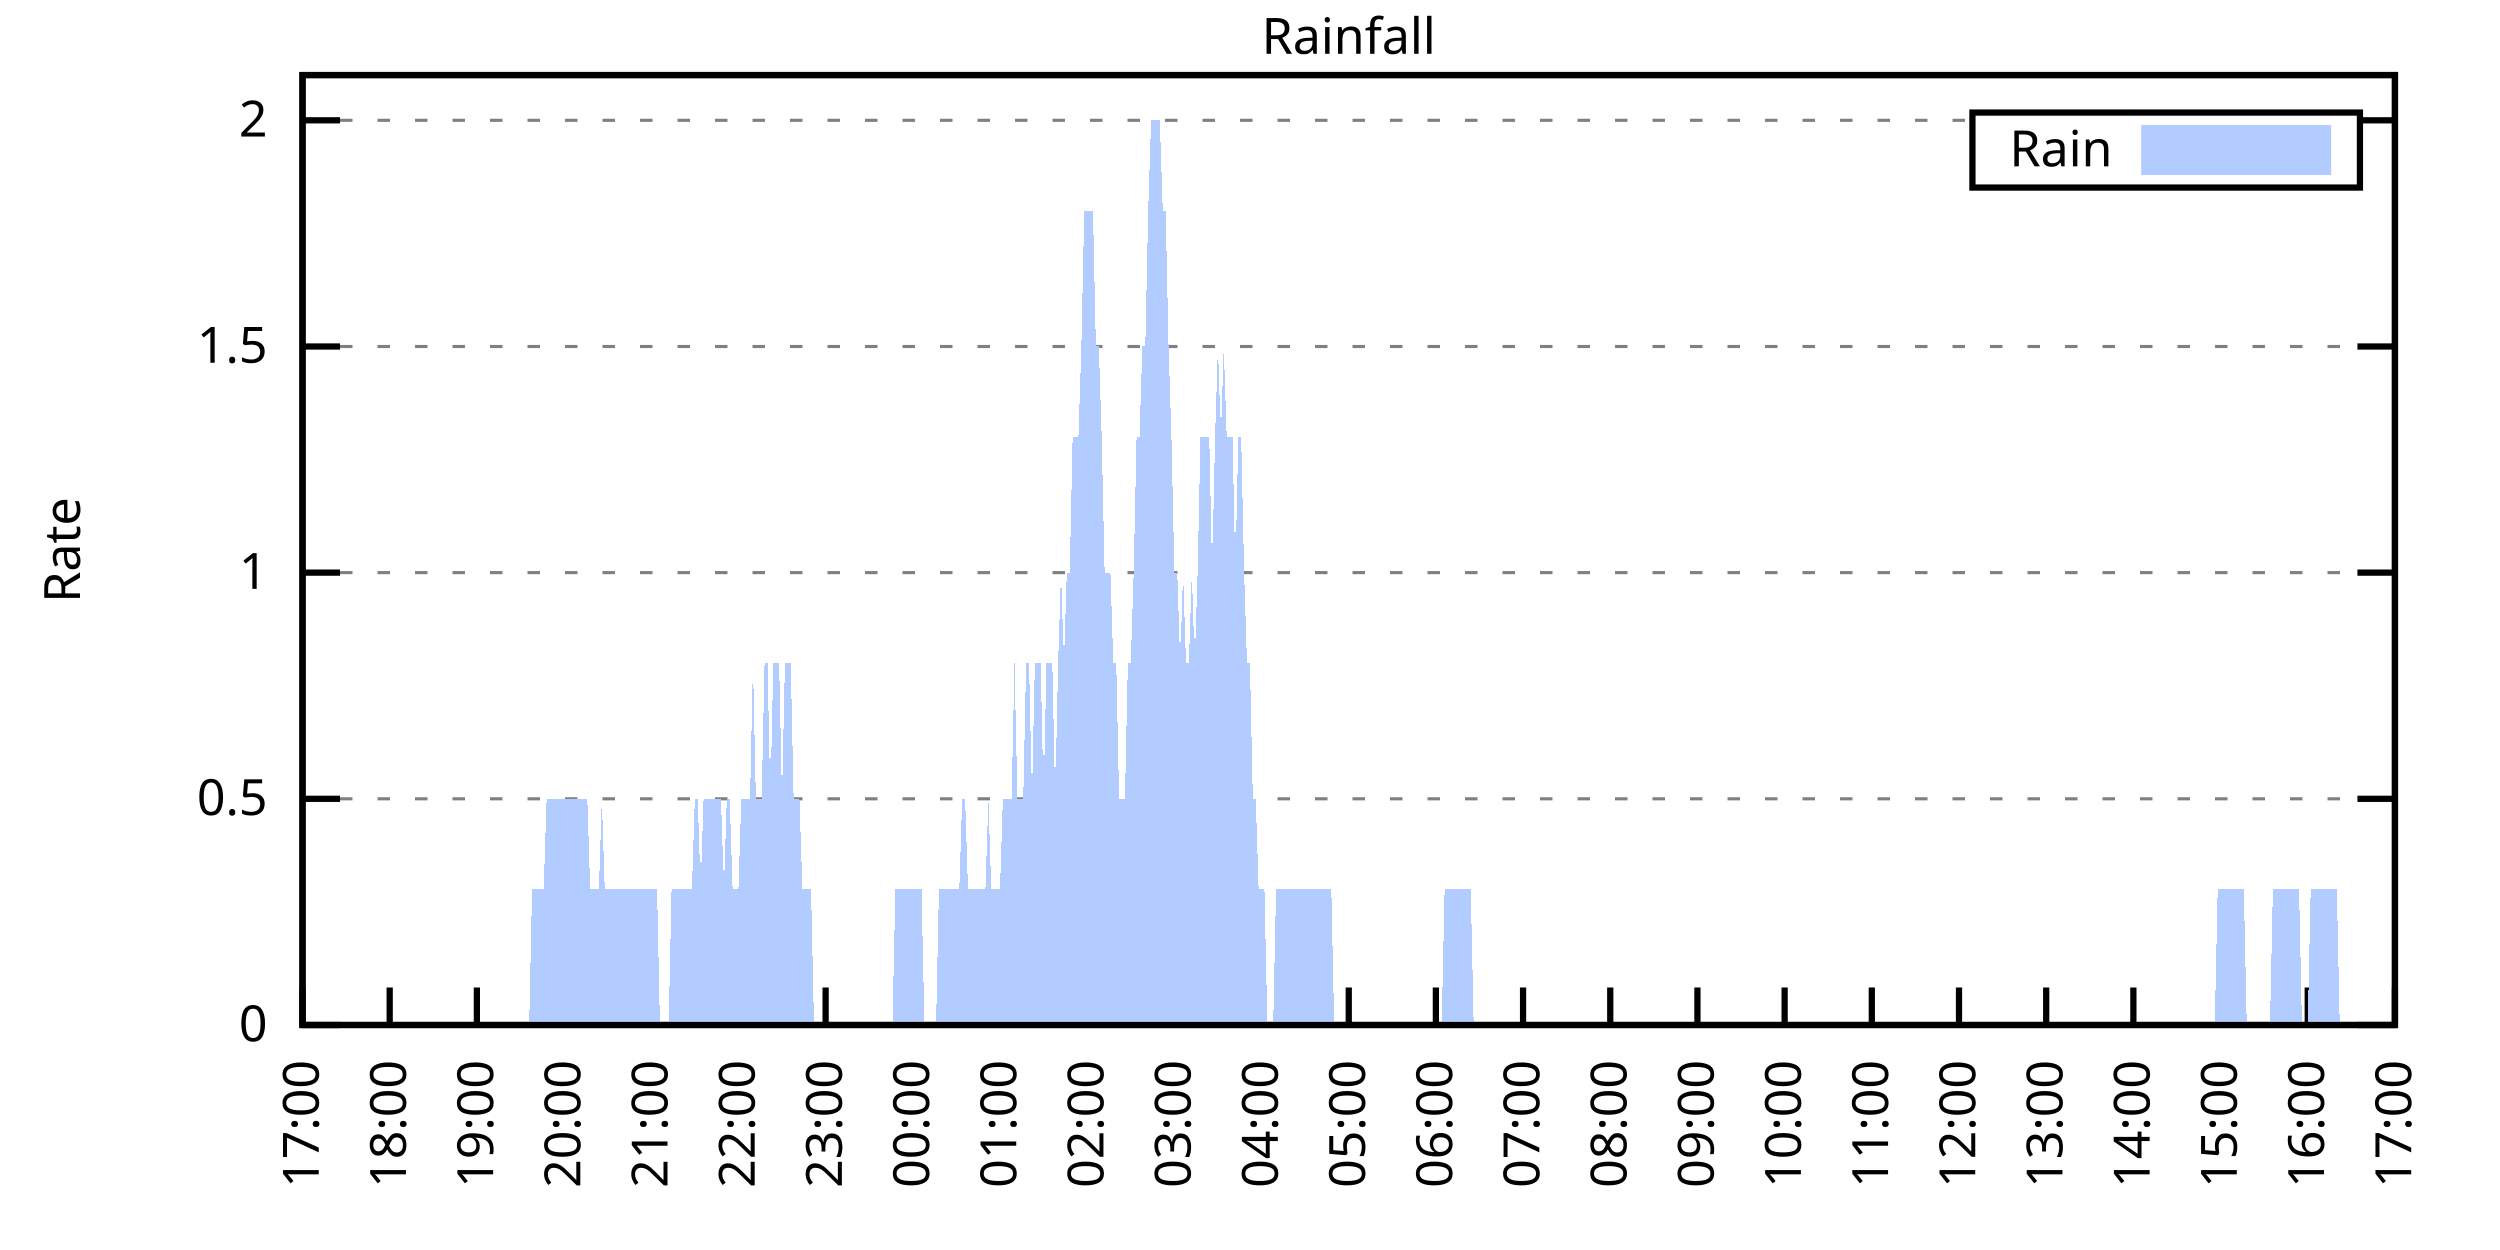
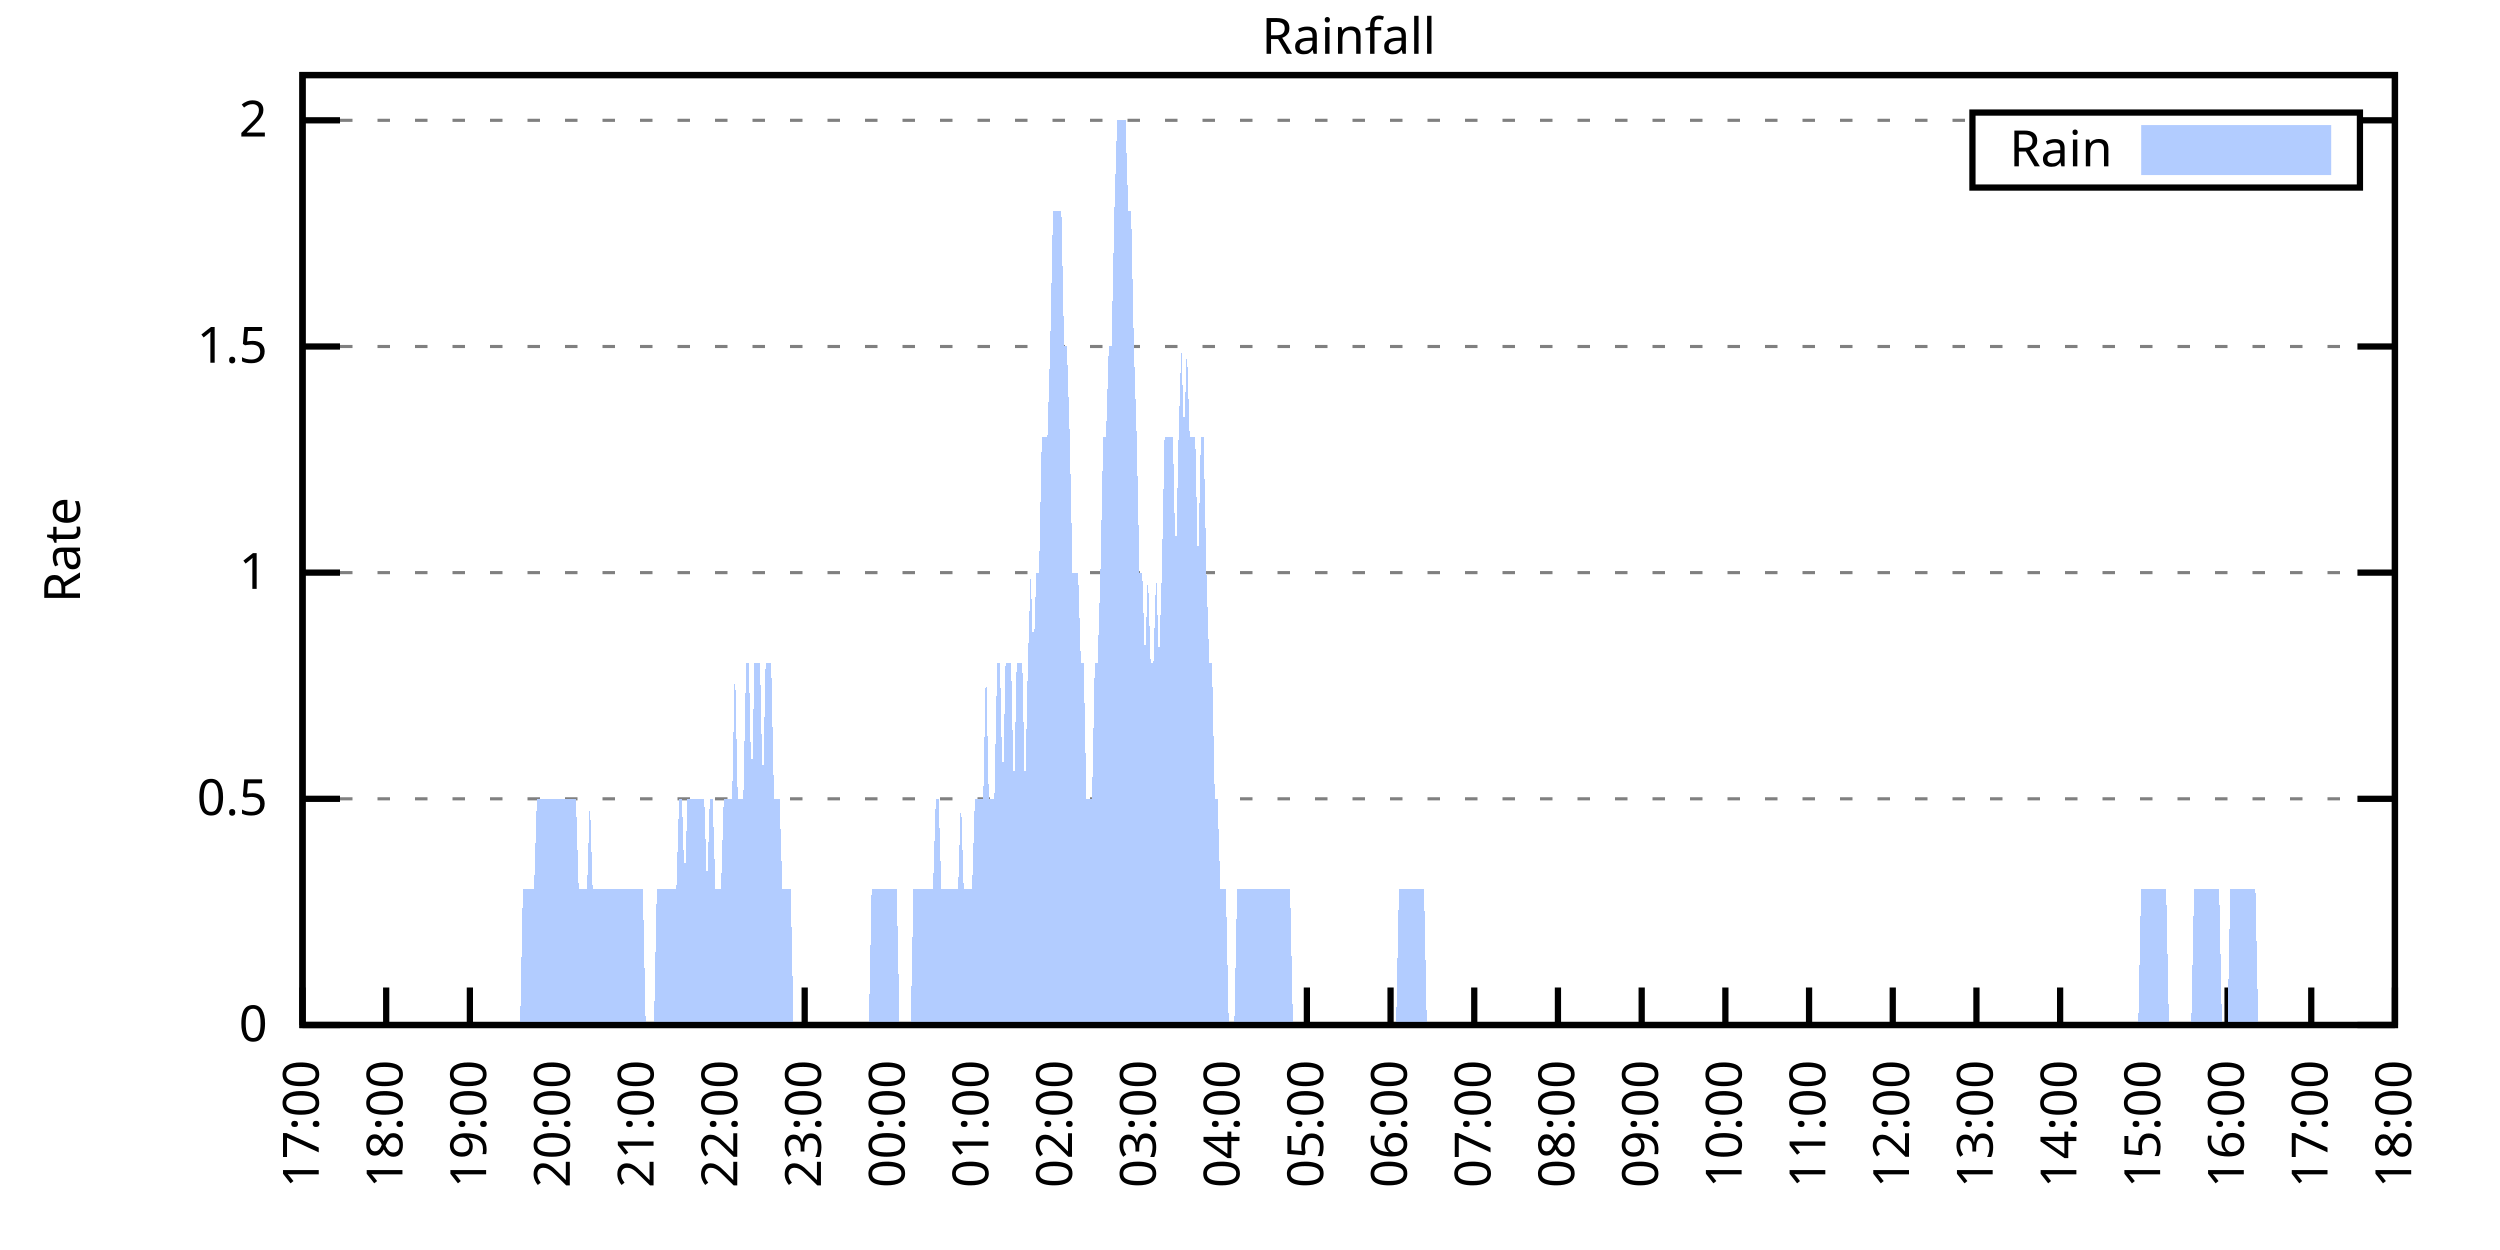
<svg xmlns="http://www.w3.org/2000/svg" xmlns:xlink="http://www.w3.org/1999/xlink" width="400" height="200" viewBox="0 0 400 200">
  <g id="gnuplot_canvas">
    <rect x="0" y="0" width="400" height="200" fill="none" />
    <defs>
      <circle id="gpDot" r="0.5" stroke-width="0.5" stroke="currentColor" />
      <path id="gpPt0" stroke-width="0.333" stroke="currentColor" d="M-1,0 h2 M0,-1 v2" />
      <path id="gpPt1" stroke-width="0.333" stroke="currentColor" d="M-1,-1 L1,1 M1,-1 L-1,1" />
      <path id="gpPt2" stroke-width="0.333" stroke="currentColor" d="M-1,0 L1,0 M0,-1 L0,1 M-1,-1 L1,1 M-1,1 L1,-1" />
      <rect id="gpPt3" stroke-width="0.333" stroke="currentColor" x="-1" y="-1" width="2" height="2" />
      <rect id="gpPt4" stroke-width="0.333" stroke="currentColor" fill="currentColor" x="-1" y="-1" width="2" height="2" />
      <circle id="gpPt5" stroke-width="0.333" stroke="currentColor" cx="0" cy="0" r="1" />
      <use xlink:href="#gpPt5" id="gpPt6" fill="currentColor" stroke="none" />
      <path id="gpPt7" stroke-width="0.333" stroke="currentColor" d="M0,-1.33 L-1.33,0.67 L1.33,0.67 z" />
      <use xlink:href="#gpPt7" id="gpPt8" fill="currentColor" stroke="none" />
      <use xlink:href="#gpPt7" id="gpPt9" stroke="currentColor" transform="rotate(180)" />
      <use xlink:href="#gpPt9" id="gpPt10" fill="currentColor" stroke="none" />
      <use xlink:href="#gpPt3" id="gpPt11" stroke="currentColor" transform="rotate(45)" />
      <use xlink:href="#gpPt11" id="gpPt12" fill="currentColor" stroke="none" />
      <path id="gpPt13" stroke-width="0.333" stroke="currentColor" d="M0,1.330 L1.265,0.411 L0.782,-1.067 L-0.782,-1.076 L-1.265,0.411 z" />
      <use xlink:href="#gpPt13" id="gpPt14" fill="currentColor" stroke="none" />
      <filter id="textbox" filterUnits="objectBoundingBox" x="0" y="0" height="1" width="1">
        <feFlood flood-color="white" flood-opacity="1" result="bgnd" />
        <feComposite in="SourceGraphic" in2="bgnd" operator="atop" />
      </filter>
      <filter id="greybox" filterUnits="objectBoundingBox" x="0" y="0" height="1" width="1">
        <feFlood flood-color="lightgrey" flood-opacity="1" result="grey" />
        <feComposite in="SourceGraphic" in2="grey" operator="atop" />
      </filter>
    </defs>
    <g fill="none" color="white" stroke="currentColor" stroke-width="1.00" stroke-linecap="butt" stroke-linejoin="miter">
</g>
    <g fill="none" color="black" stroke="currentColor" stroke-width="1.00" stroke-linecap="butt" stroke-linejoin="miter">
      <g stroke="none" shape-rendering="crispEdges">
        <polygon fill="rgb(255, 255, 255)" points="48.40,164.00 383.18,164.00 383.18,12.02 48.40,12.02 " />
      </g>
    </g>
    <g fill="none" color="black" stroke="currentColor" stroke-width="1.00" stroke-linecap="butt" stroke-linejoin="miter">
</g>
    <g fill="none" color="black" stroke="black" stroke-width="0.50" stroke-linecap="butt" stroke-linejoin="miter">
</g>
    <g fill="none" color="gray" stroke="currentColor" stroke-width="0.50" stroke-linecap="butt" stroke-linejoin="miter">
      <path stroke="gray" stroke-dasharray="2,4" class="gridline" d="M48.40,164.00 L383.19,164.00  " />
    </g>
    <g fill="none" color="gray" stroke="gray" stroke-width="1.00" stroke-linecap="butt" stroke-linejoin="miter">
</g>
    <g fill="none" color="black" stroke="currentColor" stroke-width="1.00" stroke-linecap="butt" stroke-linejoin="miter">
      <path stroke="black" d="M48.40,164.00 L54.40,164.00 M383.19,164.00 L377.19,164.00  " />
      <g transform="translate(42.80,166.60)" stroke="none" fill="black" font-family="Sans" font-size="8.00" text-anchor="end">
        <text>
          <tspan font-family="Sans"> 0</tspan>
        </text>
      </g>
    </g>
    <g fill="none" color="black" stroke="currentColor" stroke-width="1.00" stroke-linecap="butt" stroke-linejoin="miter">
</g>
    <g fill="none" color="black" stroke="black" stroke-width="0.50" stroke-linecap="butt" stroke-linejoin="miter">
</g>
    <g fill="none" color="gray" stroke="currentColor" stroke-width="0.50" stroke-linecap="butt" stroke-linejoin="miter">
      <path stroke="gray" stroke-dasharray="2,4" class="gridline" d="M48.40,127.81 L383.19,127.81  " />
    </g>
    <g fill="none" color="gray" stroke="gray" stroke-width="1.00" stroke-linecap="butt" stroke-linejoin="miter">
</g>
    <g fill="none" color="black" stroke="currentColor" stroke-width="1.00" stroke-linecap="butt" stroke-linejoin="miter">
      <path stroke="black" d="M48.40,127.81 L54.40,127.81 M383.19,127.81 L377.19,127.81  " />
      <g transform="translate(42.80,130.41)" stroke="none" fill="black" font-family="Sans" font-size="8.00" text-anchor="end">
        <text>
          <tspan font-family="Sans"> 0.5</tspan>
        </text>
      </g>
    </g>
    <g fill="none" color="black" stroke="currentColor" stroke-width="1.00" stroke-linecap="butt" stroke-linejoin="miter">
</g>
    <g fill="none" color="black" stroke="black" stroke-width="0.50" stroke-linecap="butt" stroke-linejoin="miter">
</g>
    <g fill="none" color="gray" stroke="currentColor" stroke-width="0.50" stroke-linecap="butt" stroke-linejoin="miter">
      <path stroke="gray" stroke-dasharray="2,4" class="gridline" d="M48.40,91.62 L383.19,91.62  " />
    </g>
    <g fill="none" color="gray" stroke="gray" stroke-width="1.00" stroke-linecap="butt" stroke-linejoin="miter">
</g>
    <g fill="none" color="black" stroke="currentColor" stroke-width="1.00" stroke-linecap="butt" stroke-linejoin="miter">
      <path stroke="black" d="M48.40,91.62 L54.40,91.62 M383.19,91.62 L377.19,91.62  " />
      <g transform="translate(42.80,94.22)" stroke="none" fill="black" font-family="Sans" font-size="8.00" text-anchor="end">
        <text>
          <tspan font-family="Sans"> 1</tspan>
        </text>
      </g>
    </g>
    <g fill="none" color="black" stroke="currentColor" stroke-width="1.00" stroke-linecap="butt" stroke-linejoin="miter">
</g>
    <g fill="none" color="black" stroke="black" stroke-width="0.50" stroke-linecap="butt" stroke-linejoin="miter">
</g>
    <g fill="none" color="gray" stroke="currentColor" stroke-width="0.50" stroke-linecap="butt" stroke-linejoin="miter">
      <path stroke="gray" stroke-dasharray="2,4" class="gridline" d="M48.40,55.44 L383.19,55.44  " />
    </g>
    <g fill="none" color="gray" stroke="gray" stroke-width="1.00" stroke-linecap="butt" stroke-linejoin="miter">
</g>
    <g fill="none" color="black" stroke="currentColor" stroke-width="1.00" stroke-linecap="butt" stroke-linejoin="miter">
      <path stroke="black" d="M48.40,55.44 L54.40,55.44 M383.19,55.44 L377.19,55.44  " />
      <g transform="translate(42.80,58.04)" stroke="none" fill="black" font-family="Sans" font-size="8.00" text-anchor="end">
        <text>
          <tspan font-family="Sans"> 1.5</tspan>
        </text>
      </g>
    </g>
    <g fill="none" color="black" stroke="currentColor" stroke-width="1.00" stroke-linecap="butt" stroke-linejoin="miter">
</g>
    <g fill="none" color="black" stroke="black" stroke-width="0.50" stroke-linecap="butt" stroke-linejoin="miter">
</g>
    <g fill="none" color="gray" stroke="currentColor" stroke-width="0.50" stroke-linecap="butt" stroke-linejoin="miter">
      <path stroke="gray" stroke-dasharray="2,4" class="gridline" d="M48.40,19.25 L315.59,19.25 M377.59,19.25 L383.19,19.25  " />
    </g>
    <g fill="none" color="gray" stroke="gray" stroke-width="1.00" stroke-linecap="butt" stroke-linejoin="miter">
</g>
    <g fill="none" color="black" stroke="currentColor" stroke-width="1.00" stroke-linecap="butt" stroke-linejoin="miter">
      <path stroke="black" d="M48.40,19.25 L54.40,19.25 M383.19,19.25 L377.19,19.25  " />
      <g transform="translate(42.80,21.85)" stroke="none" fill="black" font-family="Sans" font-size="8.00" text-anchor="end">
        <text>
          <tspan font-family="Sans"> 2</tspan>
        </text>
      </g>
    </g>
    <g fill="none" color="black" stroke="currentColor" stroke-width="1.00" stroke-linecap="butt" stroke-linejoin="miter">
      <path stroke="black" d="M48.40,164.00 L48.40,158.00  " />
      <g transform="translate(51.00,169.60) rotate(270.00)" stroke="none" fill="black" font-family="Sans" font-size="8.00" text-anchor="end">
        <text>
          <tspan font-family="Sans">17:00</tspan>
        </text>
      </g>
    </g>
    <g fill="none" color="black" stroke="currentColor" stroke-width="1.00" stroke-linecap="butt" stroke-linejoin="miter">
-       <path stroke="black" d="M62.35,164.00 L62.35,158.00  " />
-       <g transform="translate(64.95,169.60) rotate(270.00)" stroke="none" fill="black" font-family="Sans" font-size="8.00" text-anchor="end">
+       <path stroke="black" d="M61.79,164.00 L61.79,158.00  " />
+       <g transform="translate(64.39,169.60) rotate(270.00)" stroke="none" fill="black" font-family="Sans" font-size="8.00" text-anchor="end">
        <text>
          <tspan font-family="Sans">18:00</tspan>
        </text>
      </g>
    </g>
    <g fill="none" color="black" stroke="currentColor" stroke-width="1.00" stroke-linecap="butt" stroke-linejoin="miter">
-       <path stroke="black" d="M76.30,164.00 L76.30,158.00  " />
-       <g transform="translate(78.90,169.60) rotate(270.00)" stroke="none" fill="black" font-family="Sans" font-size="8.00" text-anchor="end">
+       <path stroke="black" d="M75.18,164.00 L75.18,158.00  " />
+       <g transform="translate(77.78,169.60) rotate(270.00)" stroke="none" fill="black" font-family="Sans" font-size="8.00" text-anchor="end">
        <text>
          <tspan font-family="Sans">19:00</tspan>
        </text>
      </g>
    </g>
    <g fill="none" color="black" stroke="currentColor" stroke-width="1.00" stroke-linecap="butt" stroke-linejoin="miter">
-       <path stroke="black" d="M90.25,164.00 L90.25,158.00  " />
-       <g transform="translate(92.85,169.60) rotate(270.00)" stroke="none" fill="black" font-family="Sans" font-size="8.00" text-anchor="end">
+       <path stroke="black" d="M88.57,164.00 L88.57,158.00  " />
+       <g transform="translate(91.17,169.60) rotate(270.00)" stroke="none" fill="black" font-family="Sans" font-size="8.00" text-anchor="end">
        <text>
          <tspan font-family="Sans">20:00</tspan>
        </text>
      </g>
    </g>
    <g fill="none" color="black" stroke="currentColor" stroke-width="1.00" stroke-linecap="butt" stroke-linejoin="miter">
-       <path stroke="black" d="M104.20,164.00 L104.20,158.00  " />
-       <g transform="translate(106.80,169.60) rotate(270.00)" stroke="none" fill="black" font-family="Sans" font-size="8.00" text-anchor="end">
+       <path stroke="black" d="M101.97,164.00 L101.97,158.00  " />
+       <g transform="translate(104.57,169.60) rotate(270.00)" stroke="none" fill="black" font-family="Sans" font-size="8.00" text-anchor="end">
        <text>
          <tspan font-family="Sans">21:00</tspan>
        </text>
      </g>
    </g>
    <g fill="none" color="black" stroke="currentColor" stroke-width="1.00" stroke-linecap="butt" stroke-linejoin="miter">
-       <path stroke="black" d="M118.15,164.00 L118.15,158.00  " />
-       <g transform="translate(120.75,169.60) rotate(270.00)" stroke="none" fill="black" font-family="Sans" font-size="8.00" text-anchor="end">
+       <path stroke="black" d="M115.36,164.00 L115.36,158.00  " />
+       <g transform="translate(117.96,169.60) rotate(270.00)" stroke="none" fill="black" font-family="Sans" font-size="8.00" text-anchor="end">
        <text>
          <tspan font-family="Sans">22:00</tspan>
        </text>
      </g>
    </g>
    <g fill="none" color="black" stroke="currentColor" stroke-width="1.00" stroke-linecap="butt" stroke-linejoin="miter">
-       <path stroke="black" d="M132.10,164.00 L132.10,158.00  " />
-       <g transform="translate(134.70,169.60) rotate(270.00)" stroke="none" fill="black" font-family="Sans" font-size="8.00" text-anchor="end">
+       <path stroke="black" d="M128.75,164.00 L128.75,158.00  " />
+       <g transform="translate(131.35,169.60) rotate(270.00)" stroke="none" fill="black" font-family="Sans" font-size="8.00" text-anchor="end">
        <text>
          <tspan font-family="Sans">23:00</tspan>
        </text>
      </g>
    </g>
    <g fill="none" color="black" stroke="currentColor" stroke-width="1.00" stroke-linecap="butt" stroke-linejoin="miter">
-       <path stroke="black" d="M146.05,164.00 L146.05,158.00  " />
-       <g transform="translate(148.65,169.60) rotate(270.00)" stroke="none" fill="black" font-family="Sans" font-size="8.00" text-anchor="end">
+       <path stroke="black" d="M142.14,164.00 L142.14,158.00  " />
+       <g transform="translate(144.74,169.60) rotate(270.00)" stroke="none" fill="black" font-family="Sans" font-size="8.00" text-anchor="end">
        <text>
          <tspan font-family="Sans">00:00</tspan>
        </text>
      </g>
    </g>
    <g fill="none" color="black" stroke="currentColor" stroke-width="1.00" stroke-linecap="butt" stroke-linejoin="miter">
-       <path stroke="black" d="M160.00,164.00 L160.00,158.00  " />
-       <g transform="translate(162.60,169.60) rotate(270.00)" stroke="none" fill="black" font-family="Sans" font-size="8.00" text-anchor="end">
+       <path stroke="black" d="M155.53,164.00 L155.53,158.00  " />
+       <g transform="translate(158.13,169.60) rotate(270.00)" stroke="none" fill="black" font-family="Sans" font-size="8.00" text-anchor="end">
        <text>
          <tspan font-family="Sans">01:00</tspan>
        </text>
      </g>
    </g>
    <g fill="none" color="black" stroke="currentColor" stroke-width="1.00" stroke-linecap="butt" stroke-linejoin="miter">
-       <path stroke="black" d="M173.95,164.00 L173.95,158.00  " />
-       <g transform="translate(176.55,169.60) rotate(270.00)" stroke="none" fill="black" font-family="Sans" font-size="8.00" text-anchor="end">
+       <path stroke="black" d="M168.92,164.00 L168.92,158.00  " />
+       <g transform="translate(171.52,169.60) rotate(270.00)" stroke="none" fill="black" font-family="Sans" font-size="8.00" text-anchor="end">
        <text>
          <tspan font-family="Sans">02:00</tspan>
        </text>
      </g>
    </g>
    <g fill="none" color="black" stroke="currentColor" stroke-width="1.00" stroke-linecap="butt" stroke-linejoin="miter">
-       <path stroke="black" d="M187.90,164.00 L187.90,158.00  " />
-       <g transform="translate(190.50,169.60) rotate(270.00)" stroke="none" fill="black" font-family="Sans" font-size="8.00" text-anchor="end">
+       <path stroke="black" d="M182.32,164.00 L182.32,158.00  " />
+       <g transform="translate(184.92,169.60) rotate(270.00)" stroke="none" fill="black" font-family="Sans" font-size="8.00" text-anchor="end">
        <text>
          <tspan font-family="Sans">03:00</tspan>
        </text>
      </g>
    </g>
    <g fill="none" color="black" stroke="currentColor" stroke-width="1.00" stroke-linecap="butt" stroke-linejoin="miter">
-       <path stroke="black" d="M201.85,164.00 L201.85,158.00  " />
-       <g transform="translate(204.45,169.60) rotate(270.00)" stroke="none" fill="black" font-family="Sans" font-size="8.00" text-anchor="end">
+       <path stroke="black" d="M195.71,164.00 L195.71,158.00  " />
+       <g transform="translate(198.31,169.60) rotate(270.00)" stroke="none" fill="black" font-family="Sans" font-size="8.00" text-anchor="end">
        <text>
          <tspan font-family="Sans">04:00</tspan>
        </text>
      </g>
    </g>
    <g fill="none" color="black" stroke="currentColor" stroke-width="1.00" stroke-linecap="butt" stroke-linejoin="miter">
-       <path stroke="black" d="M215.80,164.00 L215.80,158.00  " />
-       <g transform="translate(218.40,169.60) rotate(270.00)" stroke="none" fill="black" font-family="Sans" font-size="8.00" text-anchor="end">
+       <path stroke="black" d="M209.10,164.00 L209.10,158.00  " />
+       <g transform="translate(211.70,169.60) rotate(270.00)" stroke="none" fill="black" font-family="Sans" font-size="8.00" text-anchor="end">
        <text>
          <tspan font-family="Sans">05:00</tspan>
        </text>
      </g>
    </g>
    <g fill="none" color="black" stroke="currentColor" stroke-width="1.00" stroke-linecap="butt" stroke-linejoin="miter">
-       <path stroke="black" d="M229.74,164.00 L229.74,158.00  " />
-       <g transform="translate(232.34,169.60) rotate(270.00)" stroke="none" fill="black" font-family="Sans" font-size="8.00" text-anchor="end">
+       <path stroke="black" d="M222.49,164.00 L222.49,158.00  " />
+       <g transform="translate(225.09,169.60) rotate(270.00)" stroke="none" fill="black" font-family="Sans" font-size="8.00" text-anchor="end">
        <text>
          <tspan font-family="Sans">06:00</tspan>
        </text>
      </g>
    </g>
    <g fill="none" color="black" stroke="currentColor" stroke-width="1.00" stroke-linecap="butt" stroke-linejoin="miter">
-       <path stroke="black" d="M243.69,164.00 L243.69,158.00  " />
-       <g transform="translate(246.29,169.60) rotate(270.00)" stroke="none" fill="black" font-family="Sans" font-size="8.00" text-anchor="end">
+       <path stroke="black" d="M235.88,164.00 L235.88,158.00  " />
+       <g transform="translate(238.48,169.60) rotate(270.00)" stroke="none" fill="black" font-family="Sans" font-size="8.00" text-anchor="end">
        <text>
          <tspan font-family="Sans">07:00</tspan>
        </text>
      </g>
    </g>
    <g fill="none" color="black" stroke="currentColor" stroke-width="1.00" stroke-linecap="butt" stroke-linejoin="miter">
-       <path stroke="black" d="M257.64,164.00 L257.64,158.00  " />
-       <g transform="translate(260.24,169.60) rotate(270.00)" stroke="none" fill="black" font-family="Sans" font-size="8.00" text-anchor="end">
+       <path stroke="black" d="M249.27,164.00 L249.27,158.00  " />
+       <g transform="translate(251.87,169.60) rotate(270.00)" stroke="none" fill="black" font-family="Sans" font-size="8.00" text-anchor="end">
        <text>
          <tspan font-family="Sans">08:00</tspan>
        </text>
      </g>
    </g>
    <g fill="none" color="black" stroke="currentColor" stroke-width="1.00" stroke-linecap="butt" stroke-linejoin="miter">
-       <path stroke="black" d="M271.59,164.00 L271.59,158.00  " />
-       <g transform="translate(274.19,169.60) rotate(270.00)" stroke="none" fill="black" font-family="Sans" font-size="8.00" text-anchor="end">
+       <path stroke="black" d="M262.67,164.00 L262.67,158.00  " />
+       <g transform="translate(265.27,169.60) rotate(270.00)" stroke="none" fill="black" font-family="Sans" font-size="8.00" text-anchor="end">
        <text>
          <tspan font-family="Sans">09:00</tspan>
        </text>
      </g>
    </g>
    <g fill="none" color="black" stroke="currentColor" stroke-width="1.00" stroke-linecap="butt" stroke-linejoin="miter">
-       <path stroke="black" d="M285.54,164.00 L285.54,158.00  " />
-       <g transform="translate(288.14,169.60) rotate(270.00)" stroke="none" fill="black" font-family="Sans" font-size="8.00" text-anchor="end">
+       <path stroke="black" d="M276.06,164.00 L276.06,158.00  " />
+       <g transform="translate(278.66,169.60) rotate(270.00)" stroke="none" fill="black" font-family="Sans" font-size="8.00" text-anchor="end">
        <text>
          <tspan font-family="Sans">10:00</tspan>
        </text>
      </g>
    </g>
    <g fill="none" color="black" stroke="currentColor" stroke-width="1.00" stroke-linecap="butt" stroke-linejoin="miter">
-       <path stroke="black" d="M299.49,164.00 L299.49,158.00  " />
-       <g transform="translate(302.09,169.60) rotate(270.00)" stroke="none" fill="black" font-family="Sans" font-size="8.00" text-anchor="end">
+       <path stroke="black" d="M289.45,164.00 L289.45,158.00  " />
+       <g transform="translate(292.05,169.60) rotate(270.00)" stroke="none" fill="black" font-family="Sans" font-size="8.00" text-anchor="end">
        <text>
          <tspan font-family="Sans">11:00</tspan>
        </text>
      </g>
    </g>
    <g fill="none" color="black" stroke="currentColor" stroke-width="1.00" stroke-linecap="butt" stroke-linejoin="miter">
-       <path stroke="black" d="M313.44,164.00 L313.44,158.00  " />
-       <g transform="translate(316.04,169.60) rotate(270.00)" stroke="none" fill="black" font-family="Sans" font-size="8.00" text-anchor="end">
+       <path stroke="black" d="M302.84,164.00 L302.84,158.00  " />
+       <g transform="translate(305.44,169.60) rotate(270.00)" stroke="none" fill="black" font-family="Sans" font-size="8.00" text-anchor="end">
        <text>
          <tspan font-family="Sans">12:00</tspan>
        </text>
      </g>
    </g>
    <g fill="none" color="black" stroke="currentColor" stroke-width="1.00" stroke-linecap="butt" stroke-linejoin="miter">
-       <path stroke="black" d="M327.39,164.00 L327.39,158.00  " />
-       <g transform="translate(329.99,169.60) rotate(270.00)" stroke="none" fill="black" font-family="Sans" font-size="8.00" text-anchor="end">
+       <path stroke="black" d="M316.23,164.00 L316.23,158.00  " />
+       <g transform="translate(318.83,169.60) rotate(270.00)" stroke="none" fill="black" font-family="Sans" font-size="8.00" text-anchor="end">
        <text>
          <tspan font-family="Sans">13:00</tspan>
        </text>
      </g>
    </g>
    <g fill="none" color="black" stroke="currentColor" stroke-width="1.00" stroke-linecap="butt" stroke-linejoin="miter">
-       <path stroke="black" d="M341.34,164.00 L341.34,158.00  " />
-       <g transform="translate(343.94,169.60) rotate(270.00)" stroke="none" fill="black" font-family="Sans" font-size="8.00" text-anchor="end">
+       <path stroke="black" d="M329.62,164.00 L329.62,158.00  " />
+       <g transform="translate(332.22,169.60) rotate(270.00)" stroke="none" fill="black" font-family="Sans" font-size="8.00" text-anchor="end">
        <text>
          <tspan font-family="Sans">14:00</tspan>
        </text>
      </g>
    </g>
    <g fill="none" color="black" stroke="currentColor" stroke-width="1.00" stroke-linecap="butt" stroke-linejoin="miter">
-       <path stroke="black" d="M355.29,164.00 L355.29,158.00  " />
-       <g transform="translate(357.89,169.60) rotate(270.00)" stroke="none" fill="black" font-family="Sans" font-size="8.00" text-anchor="end">
+       <path stroke="black" d="M343.02,164.00 L343.02,158.00  " />
+       <g transform="translate(345.62,169.60) rotate(270.00)" stroke="none" fill="black" font-family="Sans" font-size="8.00" text-anchor="end">
        <text>
          <tspan font-family="Sans">15:00</tspan>
        </text>
      </g>
    </g>
    <g fill="none" color="black" stroke="currentColor" stroke-width="1.00" stroke-linecap="butt" stroke-linejoin="miter">
-       <path stroke="black" d="M369.24,164.00 L369.24,158.00  " />
-       <g transform="translate(371.84,169.60) rotate(270.00)" stroke="none" fill="black" font-family="Sans" font-size="8.00" text-anchor="end">
+       <path stroke="black" d="M356.41,164.00 L356.41,158.00  " />
+       <g transform="translate(359.01,169.60) rotate(270.00)" stroke="none" fill="black" font-family="Sans" font-size="8.00" text-anchor="end">
        <text>
          <tspan font-family="Sans">16:00</tspan>
+         </text>
+       </g>
+     </g>
+     <g fill="none" color="black" stroke="currentColor" stroke-width="1.00" stroke-linecap="butt" stroke-linejoin="miter">
+       <path stroke="black" d="M369.80,164.00 L369.80,158.00  " />
+       <g transform="translate(372.40,169.60) rotate(270.00)" stroke="none" fill="black" font-family="Sans" font-size="8.00" text-anchor="end">
+         <text>
+           <tspan font-family="Sans">17:00</tspan>
        </text>
      </g>
    </g>
    <g fill="none" color="black" stroke="currentColor" stroke-width="1.00" stroke-linecap="butt" stroke-linejoin="miter">
      <path stroke="black" d="M383.19,164.00 L383.19,158.00  " />
      <g transform="translate(385.79,169.60) rotate(270.00)" stroke="none" fill="black" font-family="Sans" font-size="8.00" text-anchor="end">
        <text>
-           <tspan font-family="Sans">17:00</tspan>
+           <tspan font-family="Sans">18:00</tspan>
        </text>
      </g>
    </g>
    <g fill="none" color="black" stroke="currentColor" stroke-width="1.00" stroke-linecap="butt" stroke-linejoin="miter">
</g>
    <g fill="none" color="black" stroke="currentColor" stroke-width="1.00" stroke-linecap="butt" stroke-linejoin="miter">
      <path stroke="black" d="M48.40,12.01 L48.40,164.00 L383.19,164.00 L383.19,12.01 L48.40,12.01 Z  " />
    </g>
    <g fill="none" color="black" stroke="currentColor" stroke-width="1.00" stroke-linecap="butt" stroke-linejoin="miter">
</g>
    <g fill="none" color="black" stroke="currentColor" stroke-width="1.00" stroke-linecap="butt" stroke-linejoin="miter">
      <path stroke="black" d="M315.59,30.01 L315.59,18.01 L377.59,18.01 L377.59,30.01 L315.59,30.01 Z  " />
    </g>
    <g id="Rainfall_plot_1">
      <g fill="none" color="white" stroke="black" stroke-width="2.00" stroke-linecap="butt" stroke-linejoin="miter">
</g>
      <g fill="none" color="black" stroke="currentColor" stroke-width="2.00" stroke-linecap="butt" stroke-linejoin="miter">
        <g transform="translate(337.99,26.61)" stroke="none" fill="black" font-family="Sans" font-size="8.00" text-anchor="end">
          <text>
            <tspan font-family="Sans">Rain</tspan>
          </text>
        </g>
      </g>
      <g fill="none" color="black" stroke="currentColor" stroke-width="2.00" stroke-linecap="butt" stroke-linejoin="miter">
        <g stroke="none" shape-rendering="crispEdges">
          <polygon fill="rgb(178, 204, 255)" points="343.59,27.01 371.99,27.01 371.99,21.01 343.59,21.01 " />
        </g>
        <path stroke="rgb(178, 204, 255)" d="M343.59,27.01 L371.99,27.01 L371.99,21.01 L343.59,21.01 L343.59,27.01 Z  " />
      </g>
      <g fill="none" color="black" stroke="currentColor" stroke-width="2.00" stroke-linecap="butt" stroke-linejoin="miter">
        <g stroke="none" shape-rendering="crispEdges">
-           <polygon fill="rgb(178, 204, 255)" points="48.86,164.00 49.33,164.00 49.79,164.00 50.26,164.00 50.72,164.00 51.19,164.00 51.65,164.00 52.12,164.00 52.58,164.00 53.05,164.00 53.51,164.00 53.98,164.00 54.44,164.00 54.91,164.00 55.37,164.00 55.84,164.00 56.30,164.00 56.77,164.00 57.23,164.00 57.70,164.00 58.16,164.00 58.63,164.00 59.09,164.00 59.56,164.00 60.02,164.00 60.49,164.00 60.95,164.00 61.42,164.00 61.88,164.00 62.35,164.00 62.81,164.00 63.28,164.00 63.74,164.00 64.21,164.00 64.67,164.00 65.14,164.00 65.60,164.00 66.07,164.00 66.53,164.00 67.00,164.00 67.46,164.00 67.93,164.00 68.39,164.00 68.86,164.00 69.32,164.00 69.79,164.00 70.25,164.00 70.72,164.00 71.18,164.00 71.65,164.00 72.11,164.00 72.58,164.00 73.04,164.00 73.51,164.00 73.97,164.00 74.44,164.00 74.90,164.00 75.37,164.00 75.83,164.00 76.30,164.00 76.76,164.00 77.23,164.00 77.69,164.00 78.16,164.00 78.62,164.00 79.09,164.00 79.55,164.00 80.02,164.00 80.48,164.00 80.95,164.00 81.41,164.00 81.88,164.00 82.34,164.00 82.81,164.00 83.27,164.00 83.74,164.00 84.20,164.00 84.67,164.00 85.13,142.29 85.60,142.29 86.06,142.29 86.53,142.29 86.99,142.29 87.46,127.81 87.92,127.81 88.39,127.81 88.85,127.81 89.32,127.81 89.78,127.81 90.25,127.81 90.71,127.81 91.18,127.81 91.64,127.81 92.11,127.81 92.57,127.81 93.04,127.81 93.50,127.81 93.97,127.81 94.43,142.29 94.90,142.29 95.36,142.29 95.83,142.29 96.29,127.81 96.76,142.29 97.22,142.29 97.69,142.29 98.15,142.29 98.62,142.29 99.08,142.29 99.55,142.29 100.01,142.29 100.48,142.29 100.94,142.29 101.41,142.29 101.87,142.29 102.34,142.29 102.80,142.29 103.27,142.29 103.73,142.29 104.20,142.29 104.66,142.29 105.13,142.29 105.59,164.00 106.06,164.00 106.52,164.00 106.99,164.00 107.45,142.29 107.92,142.29 108.38,142.29 108.85,142.29 109.31,142.29 109.78,142.29 110.24,142.29 110.71,142.29 111.17,127.81 111.64,127.81 112.10,142.29 112.57,127.81 113.03,127.81 113.50,127.81 113.96,127.81 114.43,127.81 114.89,127.81 115.36,127.81 115.82,142.29 116.29,127.81 116.75,127.81 117.22,142.29 117.68,142.29 118.15,142.29 118.61,127.81 119.08,127.81 119.54,127.81 120.01,127.81 120.47,106.10 120.94,127.81 121.40,127.81 121.87,127.81 122.33,106.10 122.80,106.10 123.26,127.81 123.73,106.10 124.19,106.10 124.66,106.10 125.12,127.81 125.59,106.10 126.05,106.10 126.52,106.10 126.98,127.81 127.45,127.81 127.91,127.81 128.38,142.29 128.84,142.29 129.31,142.29 129.77,142.29 130.24,164.00 130.70,164.00 131.17,164.00 131.63,164.00 132.10,164.00 132.56,164.00 133.03,164.00 133.49,164.00 133.96,164.00 134.42,164.00 134.89,164.00 135.35,164.00 135.82,164.00 136.28,164.00 136.75,164.00 137.21,164.00 137.68,164.00 138.14,164.00 138.61,164.00 139.07,164.00 139.54,164.00 140.00,164.00 140.47,164.00 140.93,164.00 141.40,164.00 141.86,164.00 142.33,164.00 142.79,164.00 143.26,142.29 143.72,142.29 144.19,142.29 144.65,142.29 145.12,142.29 145.58,142.29 146.05,142.29 146.51,142.29 146.98,142.29 147.44,142.29 147.91,164.00 148.37,164.00 148.84,164.00 149.30,164.00 149.77,164.00 150.23,142.29 150.70,142.29 151.16,142.29 151.63,142.29 152.09,142.29 152.56,142.29 153.02,142.29 153.49,142.29 153.95,127.81 154.42,127.81 154.88,142.29 155.35,142.29 155.81,142.29 156.28,142.29 156.74,142.29 157.21,142.29 157.67,142.29 158.14,127.81 158.60,142.29 159.07,142.29 159.53,142.29 160.00,142.29 160.46,127.81 160.93,127.81 161.39,127.81 161.86,127.81 162.32,106.10 162.79,127.81 163.25,127.81 163.72,127.81 164.18,106.10 164.65,106.10 165.11,127.81 165.58,106.10 166.04,106.10 166.51,106.10 166.97,127.81 167.44,106.10 167.90,106.10 168.37,106.10 168.83,127.81 169.30,106.10 169.76,91.62 170.23,106.10 170.69,91.62 171.16,91.62 171.62,69.91 172.09,69.91 172.55,69.91 173.02,55.44 173.48,33.72 173.95,33.72 174.41,33.72 174.88,33.72 175.34,55.44 175.81,55.44 176.27,69.91 176.74,91.62 177.20,91.62 177.67,91.62 178.13,106.10 178.60,106.10 179.06,127.81 179.53,127.81 179.99,127.81 180.46,106.10 180.92,106.10 181.39,91.62 181.85,69.91 182.32,69.91 182.78,55.44 183.25,55.44 183.71,33.72 184.18,19.25 184.64,19.25 185.11,19.25 185.57,19.25 186.04,33.72 186.50,33.72 186.97,55.44 187.43,69.91 187.90,91.62 188.36,91.62 188.83,106.10 189.29,91.62 189.76,106.10 190.22,106.10 190.69,91.62 191.15,106.10 191.62,91.62 192.08,69.91 192.55,69.91 193.01,69.91 193.48,69.91 193.94,91.62 194.41,69.91 194.87,55.44 195.34,69.91 195.80,55.44 196.27,69.91 196.73,69.91 197.20,69.91 197.66,91.62 198.13,69.91 198.59,69.91 199.06,91.62 199.52,106.10 199.99,106.10 200.45,127.81 200.92,127.81 201.38,142.29 201.85,142.29 202.31,142.29 202.78,164.00 203.24,164.00 203.71,164.00 204.17,142.29 204.64,142.29 205.10,142.29 205.57,142.29 206.03,142.29 206.50,142.29 206.96,142.29 207.43,142.29 207.89,142.29 208.36,142.29 208.82,142.29 209.29,142.29 209.75,142.29 210.22,142.29 210.68,142.29 211.15,142.29 211.61,142.29 212.08,142.29 212.54,142.29 213.01,142.29 213.47,164.00 213.94,164.00 214.40,164.00 214.87,164.00 215.33,164.00 215.80,164.00 216.26,164.00 216.72,164.00 217.19,164.00 217.65,164.00 218.12,164.00 218.58,164.00 219.05,164.00 219.51,164.00 219.98,164.00 220.44,164.00 220.91,164.00 221.37,164.00 221.84,164.00 222.30,164.00 222.77,164.00 223.23,164.00 223.70,164.00 224.16,164.00 224.63,164.00 225.09,164.00 225.56,164.00 226.02,164.00 226.49,164.00 226.95,164.00 227.42,164.00 227.88,164.00 228.35,164.00 228.81,164.00 229.28,164.00 229.74,164.00 230.21,164.00 230.67,164.00 231.14,142.29 231.60,142.29 232.07,142.29 232.53,142.29 233.00,142.29 233.46,142.29 233.93,142.29 234.39,142.29 234.86,142.29 235.32,142.29 235.79,164.00 236.25,164.00 236.72,164.00 237.18,164.00 237.65,164.00 238.11,164.00 238.58,164.00 239.04,164.00 239.51,164.00 239.97,164.00 240.44,164.00 240.90,164.00 241.37,164.00 241.83,164.00 242.30,164.00 242.76,164.00 243.23,164.00 243.69,164.00 244.16,164.00 244.62,164.00 245.09,164.00 245.55,164.00 246.02,164.00 246.48,164.00 246.95,164.00 247.41,164.00 247.88,164.00 248.34,164.00 248.81,164.00 249.27,164.00 249.74,164.00 250.20,164.00 250.67,164.00 251.13,164.00 251.60,164.00 252.06,164.00 252.53,164.00 252.99,164.00 253.46,164.00 253.92,164.00 254.39,164.00 254.85,164.00 255.32,164.00 255.78,164.00 256.25,164.00 256.71,164.00 257.18,164.00 257.64,164.00 258.11,164.00 258.57,164.00 259.04,164.00 259.50,164.00 259.97,164.00 260.43,164.00 260.90,164.00 261.36,164.00 261.83,164.00 262.29,164.00 262.76,164.00 263.22,164.00 263.69,164.00 264.15,164.00 264.62,164.00 265.08,164.00 265.55,164.00 266.01,164.00 266.48,164.00 266.94,164.00 267.41,164.00 267.87,164.00 268.34,164.00 268.80,164.00 269.27,164.00 269.73,164.00 270.20,164.00 270.66,164.00 271.13,164.00 271.59,164.00 272.06,164.00 272.52,164.00 272.99,164.00 273.45,164.00 273.92,164.00 274.38,164.00 274.85,164.00 275.31,164.00 275.78,164.00 276.24,164.00 276.71,164.00 277.17,164.00 277.64,164.00 278.10,164.00 278.57,164.00 279.03,164.00 279.50,164.00 279.96,164.00 280.43,164.00 280.89,164.00 281.36,164.00 281.82,164.00 282.29,164.00 282.75,164.00 283.22,164.00 283.68,164.00 284.15,164.00 284.61,164.00 285.08,164.00 285.54,164.00 286.01,164.00 286.47,164.00 286.94,164.00 287.40,164.00 287.87,164.00 288.33,164.00 288.80,164.00 289.26,164.00 289.73,164.00 290.19,164.00 290.66,164.00 291.12,164.00 291.59,164.00 292.05,164.00 292.52,164.00 292.98,164.00 293.45,164.00 293.91,164.00 294.38,164.00 294.84,164.00 295.31,164.00 295.77,164.00 296.24,164.00 296.70,164.00 297.17,164.00 297.63,164.00 298.10,164.00 298.56,164.00 299.03,164.00 299.49,164.00 299.96,164.00 300.42,164.00 300.89,164.00 301.35,164.00 301.82,164.00 302.28,164.00 302.75,164.00 303.21,164.00 303.68,164.00 304.14,164.00 304.61,164.00 305.07,164.00 305.54,164.00 306.00,164.00 306.47,164.00 306.93,164.00 307.40,164.00 307.86,164.00 308.33,164.00 308.79,164.00 309.26,164.00 309.72,164.00 310.19,164.00 310.65,164.00 311.12,164.00 311.58,164.00 312.05,164.00 312.51,164.00 312.98,164.00 313.44,164.00 313.91,164.00 314.37,164.00 314.84,164.00 315.30,164.00 315.77,164.00 316.23,164.00 316.70,164.00 317.16,164.00 317.63,164.00 318.09,164.00 318.56,164.00 319.02,164.00 319.49,164.00 319.95,164.00 320.42,164.00 320.88,164.00 321.35,164.00 321.81,164.00 322.28,164.00 322.74,164.00 323.21,164.00 323.67,164.00 324.14,164.00 324.60,164.00 325.07,164.00 325.53,164.00 326.00,164.00 326.46,164.00 326.93,164.00 327.39,164.00 327.86,164.00 328.32,164.00 328.79,164.00 329.25,164.00 329.72,164.00 330.18,164.00 330.65,164.00 331.11,164.00 331.58,164.00 332.04,164.00 332.51,164.00 332.97,164.00 333.44,164.00 333.90,164.00 334.37,164.00 334.83,164.00 335.30,164.00 335.76,164.00 336.23,164.00 336.69,164.00 337.16,164.00 337.62,164.00 338.09,164.00 338.55,164.00 339.02,164.00 339.48,164.00 339.95,164.00 340.41,164.00 340.88,164.00 341.34,164.00 341.81,164.00 342.27,164.00 342.74,164.00 343.20,164.00 343.67,164.00 344.13,164.00 344.60,164.00 345.06,164.00 345.53,164.00 345.99,164.00 346.46,164.00 346.92,164.00 347.39,164.00 347.85,164.00 348.32,164.00 348.78,164.00 349.25,164.00 349.71,164.00 350.18,164.00 350.64,164.00 351.11,164.00 351.57,164.00 352.04,164.00 352.50,164.00 352.97,164.00 353.43,164.00 353.90,164.00 354.36,164.00 354.83,142.29 355.29,142.29 355.76,142.29 356.22,142.29 356.69,142.29 357.15,142.29 357.62,142.29 358.08,142.29 358.55,142.29 359.01,142.29 359.48,164.00 359.94,164.00 360.41,164.00 360.87,164.00 361.34,164.00 361.80,164.00 362.27,164.00 362.73,164.00 363.20,164.00 363.66,142.29 364.13,142.29 364.59,142.29 365.06,142.29 365.52,142.29 365.99,142.29 366.45,142.29 366.92,142.29 367.38,142.29 367.85,142.29 368.31,164.00 368.78,164.00 369.24,164.00 369.71,142.29 370.17,142.29 370.64,142.29 371.10,142.29 371.57,142.29 372.03,142.29 372.50,142.29 372.96,142.29 373.43,142.29 373.89,142.29 374.36,164.00 374.82,164.00 375.29,164.00 375.75,164.00 376.22,164.00 376.68,164.00 377.15,164.00 377.61,164.00 378.08,164.00 378.54,164.00 379.01,164.00 379.47,164.00 379.94,164.00 380.40,164.00 380.87,164.00 381.33,164.00 381.80,164.00 382.26,164.00 382.73,164.00 383.19,164.00 383.19,164.00 48.86,164.00 " />
+           <polygon fill="rgb(178, 204, 255)" points="51.97,164.00 52.42,164.00 52.86,164.00 53.31,164.00 53.76,164.00 54.20,164.00 54.65,164.00 55.10,164.00 55.54,164.00 55.99,164.00 56.43,164.00 56.88,164.00 57.33,164.00 57.77,164.00 58.22,164.00 58.67,164.00 59.11,164.00 59.56,164.00 60.01,164.00 60.45,164.00 60.90,164.00 61.35,164.00 61.79,164.00 62.24,164.00 62.68,164.00 63.13,164.00 63.58,164.00 64.02,164.00 64.47,164.00 64.92,164.00 65.36,164.00 65.81,164.00 66.26,164.00 66.70,164.00 67.15,164.00 67.59,164.00 68.04,164.00 68.49,164.00 68.93,164.00 69.38,164.00 69.83,164.00 70.27,164.00 70.72,164.00 71.17,164.00 71.61,164.00 72.06,164.00 72.50,164.00 72.95,164.00 73.40,164.00 73.84,164.00 74.29,164.00 74.74,164.00 75.18,164.00 75.63,164.00 76.08,164.00 76.52,164.00 76.97,164.00 77.42,164.00 77.86,164.00 78.31,164.00 78.75,164.00 79.20,164.00 79.65,164.00 80.09,164.00 80.54,164.00 80.99,164.00 81.43,164.00 81.88,164.00 82.33,164.00 82.77,164.00 83.22,164.00 83.66,142.29 84.11,142.29 84.56,142.29 85.00,142.29 85.45,142.29 85.90,127.81 86.34,127.81 86.79,127.81 87.24,127.81 87.68,127.81 88.13,127.81 88.57,127.81 89.02,127.81 89.47,127.81 89.91,127.81 90.36,127.81 90.81,127.81 91.25,127.81 91.70,127.81 92.15,127.81 92.59,142.29 93.04,142.29 93.49,142.29 93.93,142.29 94.38,127.81 94.82,142.29 95.27,142.29 95.72,142.29 96.16,142.29 96.61,142.29 97.06,142.29 97.50,142.29 97.95,142.29 98.40,142.29 98.84,142.29 99.29,142.29 99.73,142.29 100.18,142.29 100.63,142.29 101.07,142.29 101.52,142.29 101.97,142.29 102.41,142.29 102.86,142.29 103.31,164.00 103.75,164.00 104.20,164.00 104.64,164.00 105.09,142.29 105.54,142.29 105.98,142.29 106.43,142.29 106.88,142.29 107.32,142.29 107.77,142.29 108.22,142.29 108.66,127.81 109.11,127.81 109.55,142.29 110.00,127.81 110.45,127.81 110.89,127.81 111.34,127.81 111.79,127.81 112.23,127.81 112.68,127.81 113.13,142.29 113.57,127.81 114.02,127.81 114.47,142.29 114.91,142.29 115.36,142.29 115.80,127.81 116.25,127.81 116.70,127.81 117.14,127.81 117.59,106.10 118.04,127.81 118.48,127.81 118.93,127.81 119.38,106.10 119.82,106.10 120.27,127.81 120.71,106.10 121.16,106.10 121.61,106.10 122.05,127.81 122.50,106.10 122.95,106.10 123.39,106.10 123.84,127.81 124.29,127.81 124.73,127.81 125.18,142.29 125.62,142.29 126.07,142.29 126.52,142.29 126.96,164.00 127.41,164.00 127.86,164.00 128.30,164.00 128.75,164.00 129.20,164.00 129.64,164.00 130.09,164.00 130.54,164.00 130.98,164.00 131.43,164.00 131.87,164.00 132.32,164.00 132.77,164.00 133.21,164.00 133.66,164.00 134.11,164.00 134.55,164.00 135.00,164.00 135.45,164.00 135.89,164.00 136.34,164.00 136.78,164.00 137.23,164.00 137.68,164.00 138.12,164.00 138.57,164.00 139.02,164.00 139.46,142.29 139.91,142.29 140.36,142.29 140.80,142.29 141.25,142.29 141.69,142.29 142.14,142.29 142.59,142.29 143.03,142.29 143.48,142.29 143.93,164.00 144.37,164.00 144.82,164.00 145.27,164.00 145.71,164.00 146.16,142.29 146.61,142.29 147.05,142.29 147.50,142.29 147.94,142.29 148.39,142.29 148.84,142.29 149.28,142.29 149.73,127.81 150.18,127.81 150.62,142.29 151.07,142.29 151.52,142.29 151.96,142.29 152.41,142.29 152.85,142.29 153.30,142.29 153.75,127.81 154.19,142.29 154.64,142.29 155.09,142.29 155.53,142.29 155.98,127.81 156.43,127.81 156.87,127.81 157.32,127.81 157.76,106.10 158.21,127.81 158.66,127.81 159.10,127.81 159.55,106.10 160.00,106.10 160.44,127.81 160.89,106.10 161.34,106.10 161.78,106.10 162.23,127.81 162.67,106.10 163.12,106.10 163.57,106.10 164.01,127.81 164.46,106.10 164.91,91.62 165.35,106.10 165.80,91.62 166.25,91.62 166.69,69.91 167.14,69.91 167.59,69.91 168.03,55.44 168.48,33.72 168.92,33.72 169.37,33.72 169.82,33.72 170.26,55.44 170.71,55.44 171.16,69.91 171.60,91.62 172.05,91.62 172.50,91.62 172.94,106.10 173.39,106.10 173.83,127.81 174.28,127.81 174.73,127.81 175.17,106.10 175.62,106.10 176.07,91.62 176.51,69.91 176.96,69.91 177.41,55.44 177.85,55.44 178.30,33.72 178.74,19.25 179.19,19.25 179.64,19.25 180.08,19.25 180.53,33.72 180.98,33.72 181.42,55.44 181.87,69.91 182.32,91.62 182.76,91.62 183.21,106.10 183.66,91.62 184.10,106.10 184.55,106.10 184.99,91.62 185.44,106.10 185.89,91.62 186.33,69.91 186.78,69.91 187.23,69.91 187.67,69.91 188.12,91.62 188.57,69.91 189.01,55.44 189.46,69.91 189.90,55.44 190.35,69.91 190.80,69.91 191.24,69.91 191.69,91.62 192.14,69.91 192.58,69.91 193.03,91.62 193.48,106.10 193.92,106.10 194.37,127.81 194.81,127.81 195.26,142.29 195.71,142.29 196.15,142.29 196.60,164.00 197.05,164.00 197.49,164.00 197.94,142.29 198.39,142.29 198.83,142.29 199.28,142.29 199.73,142.29 200.17,142.29 200.62,142.29 201.06,142.29 201.51,142.29 201.96,142.29 202.40,142.29 202.85,142.29 203.30,142.29 203.74,142.29 204.19,142.29 204.64,142.29 205.08,142.29 205.53,142.29 205.97,142.29 206.42,142.29 206.87,164.00 207.31,164.00 207.76,164.00 208.21,164.00 208.65,164.00 209.10,164.00 209.55,164.00 209.99,164.00 210.44,164.00 210.88,164.00 211.33,164.00 211.78,164.00 212.22,164.00 212.67,164.00 213.12,164.00 213.56,164.00 214.01,164.00 214.46,164.00 214.90,164.00 215.35,164.00 215.80,164.00 216.24,164.00 216.69,164.00 217.13,164.00 217.58,164.00 218.03,164.00 218.47,164.00 218.92,164.00 219.37,164.00 219.81,164.00 220.26,164.00 220.71,164.00 221.15,164.00 221.60,164.00 222.04,164.00 222.49,164.00 222.94,164.00 223.38,164.00 223.83,142.29 224.28,142.29 224.72,142.29 225.17,142.29 225.62,142.29 226.06,142.29 226.51,142.29 226.95,142.29 227.40,142.29 227.85,142.29 228.29,164.00 228.74,164.00 229.19,164.00 229.63,164.00 230.08,164.00 230.53,164.00 230.97,164.00 231.42,164.00 231.86,164.00 232.31,164.00 232.76,164.00 233.20,164.00 233.65,164.00 234.10,164.00 234.54,164.00 234.99,164.00 235.44,164.00 235.88,164.00 236.33,164.00 236.78,164.00 237.22,164.00 237.67,164.00 238.11,164.00 238.56,164.00 239.01,164.00 239.45,164.00 239.90,164.00 240.35,164.00 240.79,164.00 241.24,164.00 241.69,164.00 242.13,164.00 242.58,164.00 243.02,164.00 243.47,164.00 243.92,164.00 244.36,164.00 244.81,164.00 245.26,164.00 245.70,164.00 246.15,164.00 246.60,164.00 247.04,164.00 247.49,164.00 247.93,164.00 248.38,164.00 248.83,164.00 249.27,164.00 249.72,164.00 250.17,164.00 250.61,164.00 251.06,164.00 251.51,164.00 251.95,164.00 252.40,164.00 252.85,164.00 253.29,164.00 253.74,164.00 254.18,164.00 254.63,164.00 255.08,164.00 255.52,164.00 255.97,164.00 256.42,164.00 256.86,164.00 257.31,164.00 257.76,164.00 258.20,164.00 258.65,164.00 259.09,164.00 259.54,164.00 259.99,164.00 260.43,164.00 260.88,164.00 261.33,164.00 261.77,164.00 262.22,164.00 262.67,164.00 263.11,164.00 263.56,164.00 264.00,164.00 264.45,164.00 264.90,164.00 265.34,164.00 265.79,164.00 266.24,164.00 266.68,164.00 267.13,164.00 267.58,164.00 268.02,164.00 268.47,164.00 268.92,164.00 269.36,164.00 269.81,164.00 270.25,164.00 270.70,164.00 271.15,164.00 271.59,164.00 272.04,164.00 272.49,164.00 272.93,164.00 273.38,164.00 273.83,164.00 274.27,164.00 274.72,164.00 275.16,164.00 275.61,164.00 276.06,164.00 276.50,164.00 276.95,164.00 277.40,164.00 277.84,164.00 278.29,164.00 278.74,164.00 279.18,164.00 279.63,164.00 280.07,164.00 280.52,164.00 280.97,164.00 281.41,164.00 281.86,164.00 282.31,164.00 282.75,164.00 283.20,164.00 283.65,164.00 284.09,164.00 284.54,164.00 284.98,164.00 285.43,164.00 285.88,164.00 286.32,164.00 286.77,164.00 287.22,164.00 287.66,164.00 288.11,164.00 288.56,164.00 289.00,164.00 289.45,164.00 289.90,164.00 290.34,164.00 290.79,164.00 291.23,164.00 291.68,164.00 292.13,164.00 292.57,164.00 293.02,164.00 293.47,164.00 293.91,164.00 294.36,164.00 294.81,164.00 295.25,164.00 295.70,164.00 296.14,164.00 296.59,164.00 297.04,164.00 297.48,164.00 297.93,164.00 298.38,164.00 298.82,164.00 299.27,164.00 299.72,164.00 300.16,164.00 300.61,164.00 301.05,164.00 301.50,164.00 301.95,164.00 302.39,164.00 302.84,164.00 303.29,164.00 303.73,164.00 304.18,164.00 304.63,164.00 305.07,164.00 305.52,164.00 305.97,164.00 306.41,164.00 306.86,164.00 307.30,164.00 307.75,164.00 308.20,164.00 308.64,164.00 309.09,164.00 309.54,164.00 309.98,164.00 310.43,164.00 310.88,164.00 311.32,164.00 311.77,164.00 312.21,164.00 312.66,164.00 313.11,164.00 313.55,164.00 314.00,164.00 314.45,164.00 314.89,164.00 315.34,164.00 315.79,164.00 316.23,164.00 316.68,164.00 317.12,164.00 317.57,164.00 318.02,164.00 318.46,164.00 318.91,164.00 319.36,164.00 319.80,164.00 320.25,164.00 320.70,164.00 321.14,164.00 321.59,164.00 322.04,164.00 322.48,164.00 322.93,164.00 323.37,164.00 323.82,164.00 324.27,164.00 324.71,164.00 325.16,164.00 325.61,164.00 326.05,164.00 326.50,164.00 326.95,164.00 327.39,164.00 327.84,164.00 328.28,164.00 328.73,164.00 329.18,164.00 329.62,164.00 330.07,164.00 330.52,164.00 330.96,164.00 331.41,164.00 331.86,164.00 332.30,164.00 332.75,164.00 333.19,164.00 333.64,164.00 334.09,164.00 334.53,164.00 334.98,164.00 335.43,164.00 335.87,164.00 336.32,164.00 336.77,164.00 337.21,164.00 337.66,164.00 338.10,164.00 338.55,164.00 339.00,164.00 339.44,164.00 339.89,164.00 340.34,164.00 340.78,164.00 341.23,164.00 341.68,164.00 342.12,164.00 342.57,142.29 343.02,142.29 343.46,142.29 343.91,142.29 344.35,142.29 344.80,142.29 345.25,142.29 345.69,142.29 346.14,142.29 346.59,142.29 347.03,164.00 347.48,164.00 347.93,164.00 348.37,164.00 348.82,164.00 349.26,164.00 349.71,164.00 350.16,164.00 350.60,164.00 351.05,142.29 351.50,142.29 351.94,142.29 352.39,142.29 352.84,142.29 353.28,142.29 353.73,142.29 354.17,142.29 354.62,142.29 355.07,142.29 355.51,164.00 355.96,164.00 356.41,164.00 356.85,142.29 357.30,142.29 357.75,142.29 358.19,142.29 358.64,142.29 359.09,142.29 359.53,142.29 359.98,142.29 360.42,142.29 360.87,142.29 361.32,164.00 361.76,164.00 362.21,164.00 362.66,164.00 363.10,164.00 363.55,164.00 364.00,164.00 364.44,164.00 364.89,164.00 365.33,164.00 365.78,164.00 366.23,164.00 366.67,164.00 367.12,164.00 367.57,164.00 368.01,164.00 368.46,164.00 368.91,164.00 369.35,164.00 369.80,164.00 370.24,164.00 370.69,164.00 371.14,164.00 371.58,164.00 372.03,164.00 372.48,164.00 372.92,164.00 372.92,164.00 51.97,164.00 " />
        </g>
      </g>
    </g>
    <g fill="none" color="black" stroke="currentColor" stroke-width="2.00" stroke-linecap="butt" stroke-linejoin="miter">
</g>
    <g fill="none" color="black" stroke="black" stroke-width="1.00" stroke-linecap="butt" stroke-linejoin="miter">
</g>
    <g fill="none" color="black" stroke="currentColor" stroke-width="1.00" stroke-linecap="butt" stroke-linejoin="miter">
      <path stroke="black" d="M48.40,12.01 L48.40,164.00 L383.19,164.00 L383.19,12.01 L48.40,12.01 Z  " />
      <g transform="translate(12.80,88.01) rotate(270.00)" stroke="none" fill="black" font-family="Sans" font-size="8.00" text-anchor="middle">
        <text>
          <tspan font-family="Sans">Rate</tspan>
        </text>
      </g>
    </g>
    <g fill="none" color="black" stroke="currentColor" stroke-width="1.00" stroke-linecap="butt" stroke-linejoin="miter">
</g>
    <g fill="none" color="black" stroke="currentColor" stroke-width="1.00" stroke-linecap="butt" stroke-linejoin="miter">
      <g transform="translate(215.79,8.61)" stroke="none" fill="black" font-family="Sans" font-size="8.00" text-anchor="middle">
        <text>
          <tspan font-family="Sans">Rainfall</tspan>
        </text>
      </g>
    </g>
    <g fill="none" color="black" stroke="currentColor" stroke-width="1.00" stroke-linecap="butt" stroke-linejoin="miter">
</g>
  </g>
</svg>
